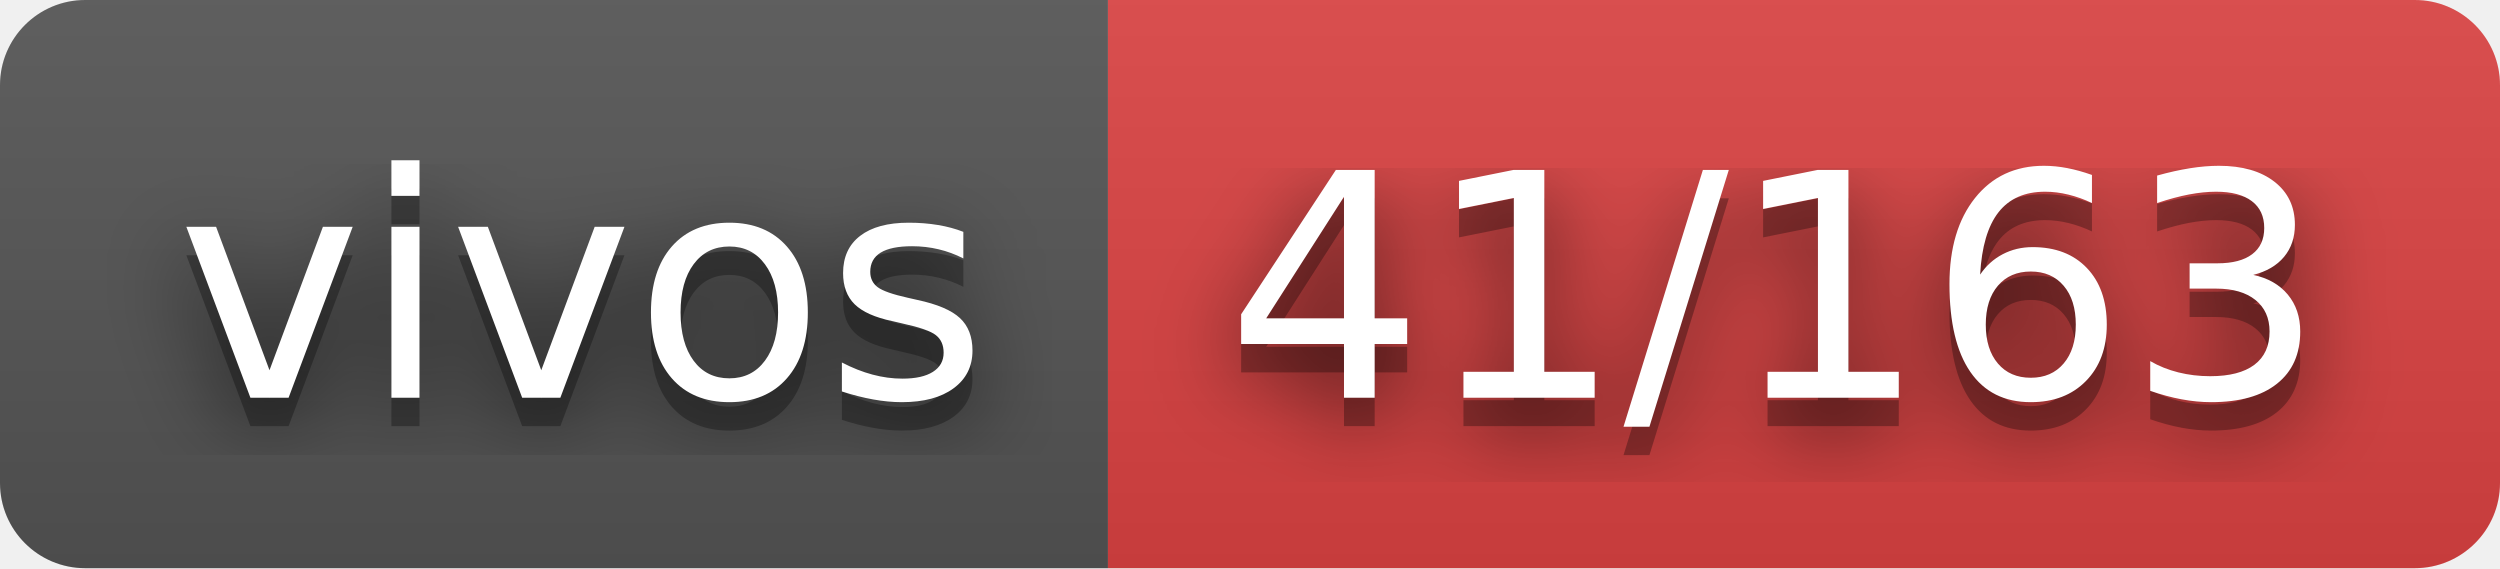
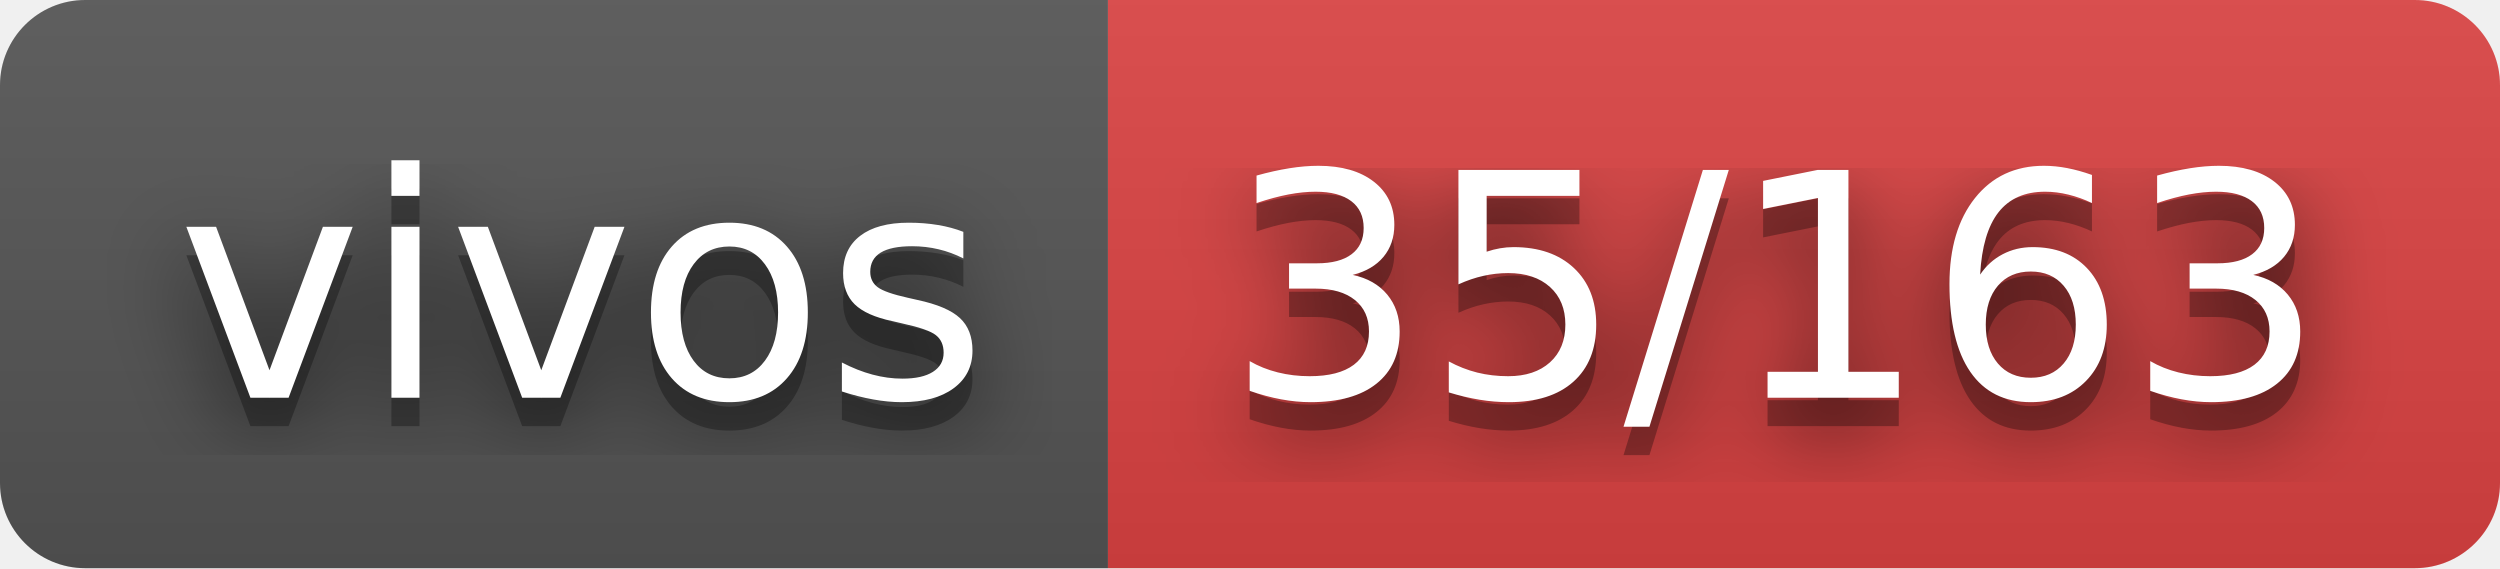
- <svg xmlns="http://www.w3.org/2000/svg" width="88" height="20" role="img" aria-label="vivos: 41/163">
+ <svg xmlns="http://www.w3.org/2000/svg" width="88" height="20" role="img" aria-label="vivos: 35/163">
  <filter id="blur">
    <feGaussianBlur stdDeviation="16" />
  </filter>
  <linearGradient id="s" x2="0" y2="100%">
    <stop offset="0" stop-color="#bbb" stop-opacity=".1" />
    <stop offset="1" stop-opacity=".1" />
  </linearGradient>
  <clipPath id="r">
    <rect width="88" height="20" rx="3" />
  </clipPath>
  <g clip-path="url(#r)">
    <rect width="39" height="20" fill="#555" />
    <rect x="39" width="49" height="20" fill="#dd4343" />
    <rect width="88" height="20" fill="url(#s)" />
  </g>
  <g fill="#fff" text-anchor="middle" font-family="Verdana,Geneva,DejaVu Sans,sans-serif" text-rendering="geometricPrecision" font-size="110">
    <g transform="scale(.1)">
      <g aria-hidden="true" fill="#010101">
        <text x="205" y="150" fill-opacity=".8" filter="url(#blur)" textLength="290">vivos</text>
        <text x="205" y="150" fill-opacity=".3" textLength="290">vivos</text>
      </g>
      <text x="205" y="140" textLength="290">vivos</text>
    </g>
    <g transform="scale(.1)">
      <g aria-hidden="true" fill="#010101">
-         <text x="625" y="150" fill-opacity=".8" filter="url(#blur)" textLength="390">41/163</text>
-         <text x="625" y="150" fill-opacity=".3" textLength="390">41/163</text>
+         <text x="625" y="150" fill-opacity=".8" filter="url(#blur)" textLength="390">35/163</text>
+         <text x="625" y="150" fill-opacity=".3" textLength="390">35/163</text>
      </g>
-       <text x="625" y="140" textLength="390">41/163</text>
+       <text x="625" y="140" textLength="390">35/163</text>
    </g>
  </g>
</svg>
